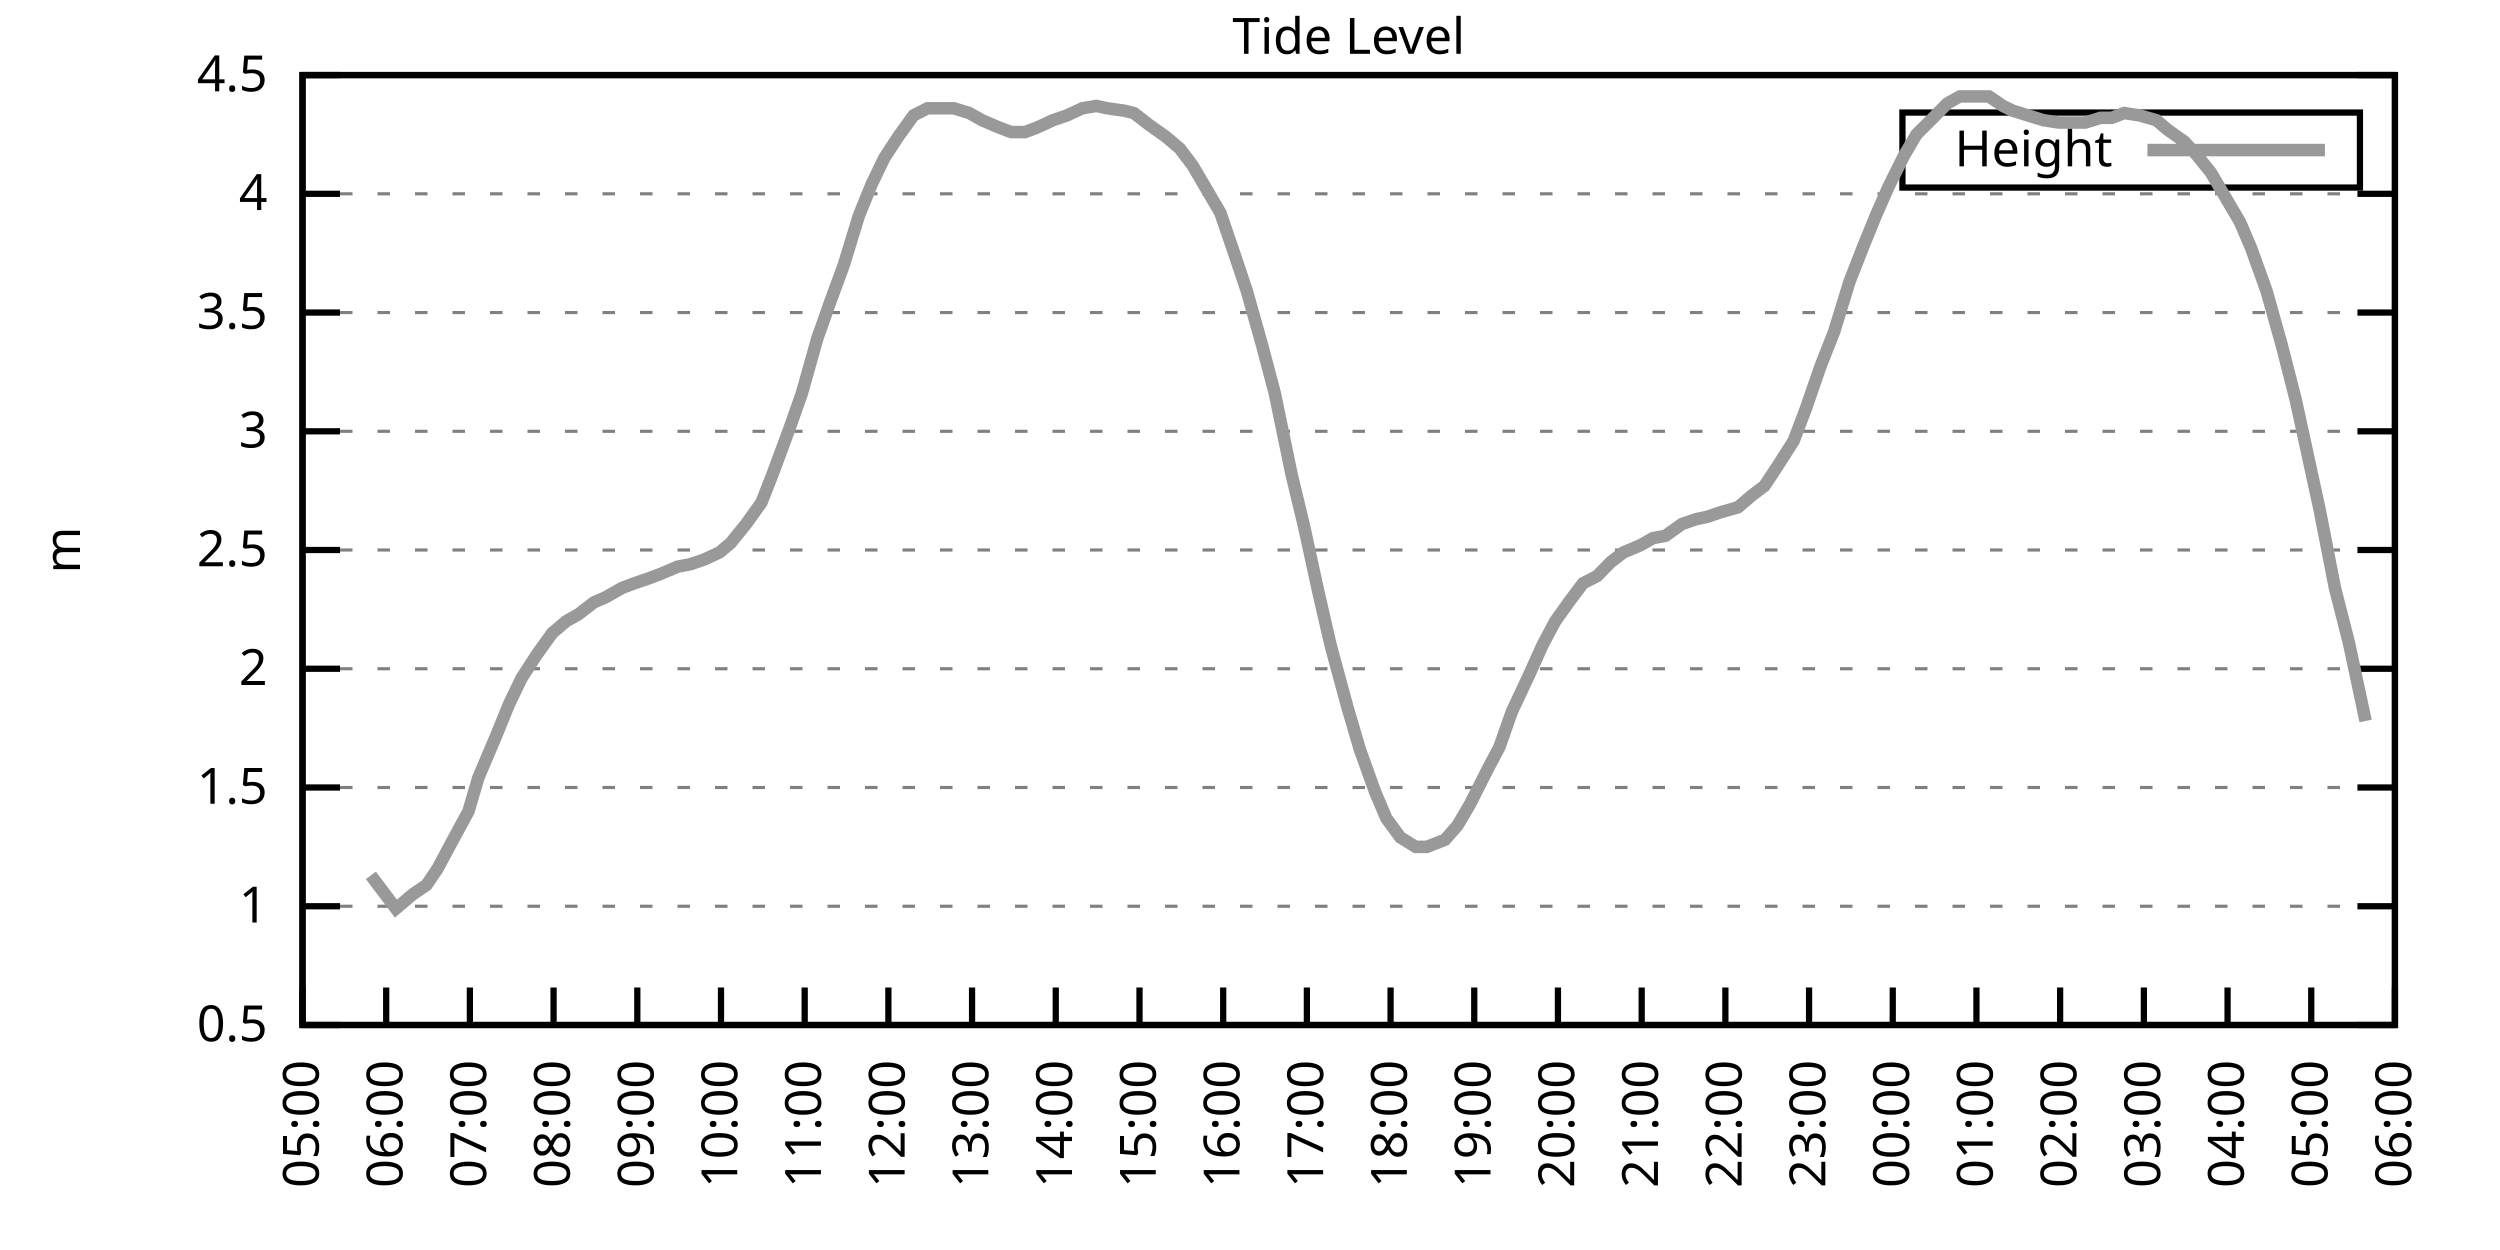
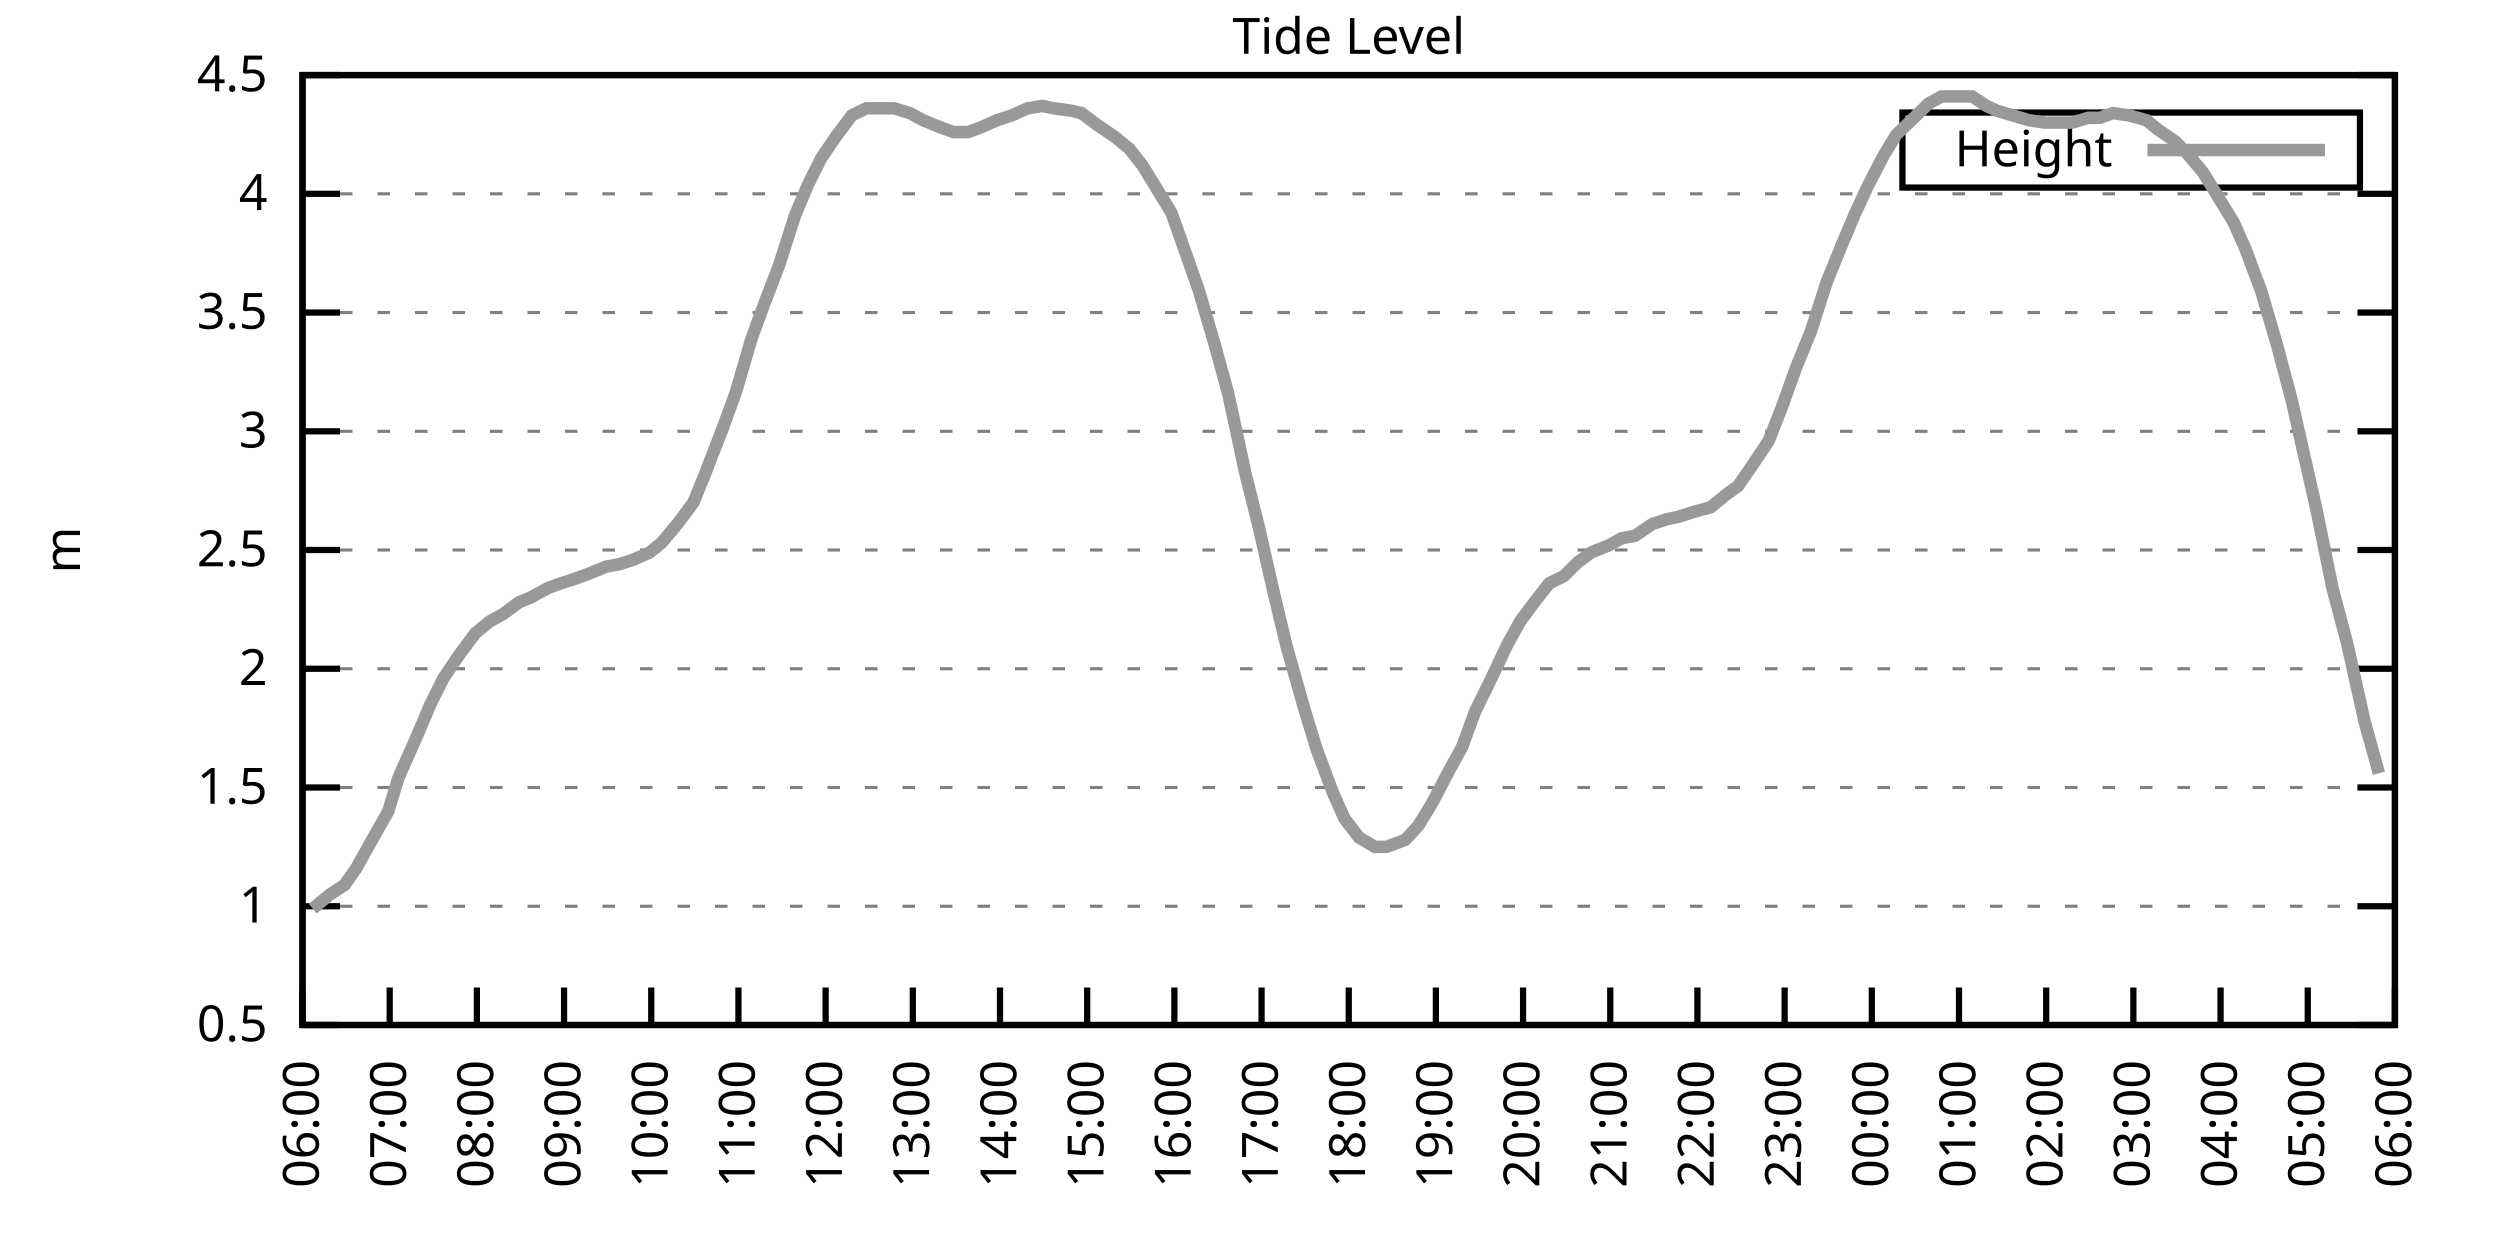
<svg xmlns="http://www.w3.org/2000/svg" xmlns:xlink="http://www.w3.org/1999/xlink" width="400" height="200" viewBox="0 0 400 200">
  <g id="gnuplot_canvas">
    <rect x="0" y="0" width="400" height="200" fill="none" />
    <defs>
      <circle id="gpDot" r="0.5" stroke-width="0.5" stroke="currentColor" />
      <path id="gpPt0" stroke-width="0.333" stroke="currentColor" d="M-1,0 h2 M0,-1 v2" />
      <path id="gpPt1" stroke-width="0.333" stroke="currentColor" d="M-1,-1 L1,1 M1,-1 L-1,1" />
      <path id="gpPt2" stroke-width="0.333" stroke="currentColor" d="M-1,0 L1,0 M0,-1 L0,1 M-1,-1 L1,1 M-1,1 L1,-1" />
      <rect id="gpPt3" stroke-width="0.333" stroke="currentColor" x="-1" y="-1" width="2" height="2" />
      <rect id="gpPt4" stroke-width="0.333" stroke="currentColor" fill="currentColor" x="-1" y="-1" width="2" height="2" />
      <circle id="gpPt5" stroke-width="0.333" stroke="currentColor" cx="0" cy="0" r="1" />
      <use xlink:href="#gpPt5" id="gpPt6" fill="currentColor" stroke="none" />
      <path id="gpPt7" stroke-width="0.333" stroke="currentColor" d="M0,-1.33 L-1.33,0.67 L1.33,0.67 z" />
      <use xlink:href="#gpPt7" id="gpPt8" fill="currentColor" stroke="none" />
      <use xlink:href="#gpPt7" id="gpPt9" stroke="currentColor" transform="rotate(180)" />
      <use xlink:href="#gpPt9" id="gpPt10" fill="currentColor" stroke="none" />
      <use xlink:href="#gpPt3" id="gpPt11" stroke="currentColor" transform="rotate(45)" />
      <use xlink:href="#gpPt11" id="gpPt12" fill="currentColor" stroke="none" />
      <path id="gpPt13" stroke-width="0.333" stroke="currentColor" d="M0,1.330 L1.265,0.411 L0.782,-1.067 L-0.782,-1.076 L-1.265,0.411 z" />
      <use xlink:href="#gpPt13" id="gpPt14" fill="currentColor" stroke="none" />
      <filter id="textbox" filterUnits="objectBoundingBox" x="0" y="0" height="1" width="1">
        <feFlood flood-color="white" flood-opacity="1" result="bgnd" />
        <feComposite in="SourceGraphic" in2="bgnd" operator="atop" />
      </filter>
      <filter id="greybox" filterUnits="objectBoundingBox" x="0" y="0" height="1" width="1">
        <feFlood flood-color="lightgrey" flood-opacity="1" result="grey" />
        <feComposite in="SourceGraphic" in2="grey" operator="atop" />
      </filter>
    </defs>
    <g fill="none" color="white" stroke="currentColor" stroke-width="1.00" stroke-linecap="butt" stroke-linejoin="miter">
</g>
    <g fill="none" color="black" stroke="currentColor" stroke-width="1.00" stroke-linecap="butt" stroke-linejoin="miter">
      <g stroke="none" shape-rendering="crispEdges">
        <polygon fill="rgb(255, 255, 255)" points="48.40,164.00 383.18,164.00 383.18,12.02 48.40,12.02 " />
      </g>
    </g>
    <g fill="none" color="black" stroke="currentColor" stroke-width="1.00" stroke-linecap="butt" stroke-linejoin="miter">
</g>
    <g fill="none" color="black" stroke="black" stroke-width="0.50" stroke-linecap="butt" stroke-linejoin="miter">
</g>
    <g fill="none" color="gray" stroke="currentColor" stroke-width="0.50" stroke-linecap="butt" stroke-linejoin="miter">
      <path stroke="gray" stroke-dasharray="2,4" class="gridline" d="M48.40,164.00 L383.19,164.00  " />
    </g>
    <g fill="none" color="gray" stroke="gray" stroke-width="1.00" stroke-linecap="butt" stroke-linejoin="miter">
</g>
    <g fill="none" color="black" stroke="currentColor" stroke-width="1.00" stroke-linecap="butt" stroke-linejoin="miter">
      <path stroke="black" d="M48.40,164.00 L54.40,164.00 M383.19,164.00 L377.19,164.00  " />
      <g transform="translate(42.80,166.60)" stroke="none" fill="black" font-family="Sans" font-size="8.00" text-anchor="end">
        <text>
          <tspan font-family="Sans"> 0.5</tspan>
        </text>
      </g>
    </g>
    <g fill="none" color="black" stroke="currentColor" stroke-width="1.00" stroke-linecap="butt" stroke-linejoin="miter">
</g>
    <g fill="none" color="black" stroke="black" stroke-width="0.50" stroke-linecap="butt" stroke-linejoin="miter">
</g>
    <g fill="none" color="gray" stroke="currentColor" stroke-width="0.50" stroke-linecap="butt" stroke-linejoin="miter">
      <path stroke="gray" stroke-dasharray="2,4" class="gridline" d="M48.40,145.00 L383.19,145.00  " />
    </g>
    <g fill="none" color="gray" stroke="gray" stroke-width="1.00" stroke-linecap="butt" stroke-linejoin="miter">
</g>
    <g fill="none" color="black" stroke="currentColor" stroke-width="1.00" stroke-linecap="butt" stroke-linejoin="miter">
      <path stroke="black" d="M48.40,145.00 L54.40,145.00 M383.19,145.00 L377.19,145.00  " />
      <g transform="translate(42.80,147.60)" stroke="none" fill="black" font-family="Sans" font-size="8.00" text-anchor="end">
        <text>
          <tspan font-family="Sans"> 1</tspan>
        </text>
      </g>
    </g>
    <g fill="none" color="black" stroke="currentColor" stroke-width="1.00" stroke-linecap="butt" stroke-linejoin="miter">
</g>
    <g fill="none" color="black" stroke="black" stroke-width="0.50" stroke-linecap="butt" stroke-linejoin="miter">
</g>
    <g fill="none" color="gray" stroke="currentColor" stroke-width="0.50" stroke-linecap="butt" stroke-linejoin="miter">
      <path stroke="gray" stroke-dasharray="2,4" class="gridline" d="M48.40,126.00 L383.19,126.00  " />
    </g>
    <g fill="none" color="gray" stroke="gray" stroke-width="1.00" stroke-linecap="butt" stroke-linejoin="miter">
</g>
    <g fill="none" color="black" stroke="currentColor" stroke-width="1.00" stroke-linecap="butt" stroke-linejoin="miter">
      <path stroke="black" d="M48.40,126.00 L54.40,126.00 M383.19,126.00 L377.19,126.00  " />
      <g transform="translate(42.80,128.60)" stroke="none" fill="black" font-family="Sans" font-size="8.00" text-anchor="end">
        <text>
          <tspan font-family="Sans"> 1.5</tspan>
        </text>
      </g>
    </g>
    <g fill="none" color="black" stroke="currentColor" stroke-width="1.00" stroke-linecap="butt" stroke-linejoin="miter">
</g>
    <g fill="none" color="black" stroke="black" stroke-width="0.50" stroke-linecap="butt" stroke-linejoin="miter">
</g>
    <g fill="none" color="gray" stroke="currentColor" stroke-width="0.50" stroke-linecap="butt" stroke-linejoin="miter">
      <path stroke="gray" stroke-dasharray="2,4" class="gridline" d="M48.40,107.00 L383.19,107.00  " />
    </g>
    <g fill="none" color="gray" stroke="gray" stroke-width="1.00" stroke-linecap="butt" stroke-linejoin="miter">
</g>
    <g fill="none" color="black" stroke="currentColor" stroke-width="1.00" stroke-linecap="butt" stroke-linejoin="miter">
      <path stroke="black" d="M48.40,107.00 L54.40,107.00 M383.19,107.00 L377.19,107.00  " />
      <g transform="translate(42.80,109.60)" stroke="none" fill="black" font-family="Sans" font-size="8.00" text-anchor="end">
        <text>
          <tspan font-family="Sans"> 2</tspan>
        </text>
      </g>
    </g>
    <g fill="none" color="black" stroke="currentColor" stroke-width="1.00" stroke-linecap="butt" stroke-linejoin="miter">
</g>
    <g fill="none" color="black" stroke="black" stroke-width="0.50" stroke-linecap="butt" stroke-linejoin="miter">
</g>
    <g fill="none" color="gray" stroke="currentColor" stroke-width="0.50" stroke-linecap="butt" stroke-linejoin="miter">
      <path stroke="gray" stroke-dasharray="2,4" class="gridline" d="M48.40,88.00 L383.19,88.00  " />
    </g>
    <g fill="none" color="gray" stroke="gray" stroke-width="1.00" stroke-linecap="butt" stroke-linejoin="miter">
</g>
    <g fill="none" color="black" stroke="currentColor" stroke-width="1.00" stroke-linecap="butt" stroke-linejoin="miter">
      <path stroke="black" d="M48.40,88.00 L54.40,88.00 M383.19,88.00 L377.19,88.00  " />
      <g transform="translate(42.80,90.60)" stroke="none" fill="black" font-family="Sans" font-size="8.00" text-anchor="end">
        <text>
          <tspan font-family="Sans"> 2.5</tspan>
        </text>
      </g>
    </g>
    <g fill="none" color="black" stroke="currentColor" stroke-width="1.00" stroke-linecap="butt" stroke-linejoin="miter">
</g>
    <g fill="none" color="black" stroke="black" stroke-width="0.50" stroke-linecap="butt" stroke-linejoin="miter">
</g>
    <g fill="none" color="gray" stroke="currentColor" stroke-width="0.50" stroke-linecap="butt" stroke-linejoin="miter">
      <path stroke="gray" stroke-dasharray="2,4" class="gridline" d="M48.40,69.01 L383.19,69.01  " />
    </g>
    <g fill="none" color="gray" stroke="gray" stroke-width="1.00" stroke-linecap="butt" stroke-linejoin="miter">
</g>
    <g fill="none" color="black" stroke="currentColor" stroke-width="1.00" stroke-linecap="butt" stroke-linejoin="miter">
      <path stroke="black" d="M48.40,69.01 L54.40,69.01 M383.19,69.01 L377.19,69.01  " />
      <g transform="translate(42.80,71.61)" stroke="none" fill="black" font-family="Sans" font-size="8.00" text-anchor="end">
        <text>
          <tspan font-family="Sans"> 3</tspan>
        </text>
      </g>
    </g>
    <g fill="none" color="black" stroke="currentColor" stroke-width="1.00" stroke-linecap="butt" stroke-linejoin="miter">
</g>
    <g fill="none" color="black" stroke="black" stroke-width="0.50" stroke-linecap="butt" stroke-linejoin="miter">
</g>
    <g fill="none" color="gray" stroke="currentColor" stroke-width="0.50" stroke-linecap="butt" stroke-linejoin="miter">
      <path stroke="gray" stroke-dasharray="2,4" class="gridline" d="M48.40,50.01 L383.19,50.01  " />
    </g>
    <g fill="none" color="gray" stroke="gray" stroke-width="1.00" stroke-linecap="butt" stroke-linejoin="miter">
</g>
    <g fill="none" color="black" stroke="currentColor" stroke-width="1.00" stroke-linecap="butt" stroke-linejoin="miter">
      <path stroke="black" d="M48.40,50.01 L54.40,50.01 M383.19,50.01 L377.19,50.01  " />
      <g transform="translate(42.80,52.61)" stroke="none" fill="black" font-family="Sans" font-size="8.00" text-anchor="end">
        <text>
          <tspan font-family="Sans"> 3.5</tspan>
        </text>
      </g>
    </g>
    <g fill="none" color="black" stroke="currentColor" stroke-width="1.00" stroke-linecap="butt" stroke-linejoin="miter">
</g>
    <g fill="none" color="black" stroke="black" stroke-width="0.50" stroke-linecap="butt" stroke-linejoin="miter">
</g>
    <g fill="none" color="gray" stroke="currentColor" stroke-width="0.50" stroke-linecap="butt" stroke-linejoin="miter">
      <path stroke="gray" stroke-dasharray="2,4" class="gridline" d="M48.40,31.01 L383.19,31.01  " />
    </g>
    <g fill="none" color="gray" stroke="gray" stroke-width="1.00" stroke-linecap="butt" stroke-linejoin="miter">
</g>
    <g fill="none" color="black" stroke="currentColor" stroke-width="1.00" stroke-linecap="butt" stroke-linejoin="miter">
      <path stroke="black" d="M48.40,31.01 L54.40,31.01 M383.19,31.01 L377.19,31.01  " />
      <g transform="translate(42.80,33.61)" stroke="none" fill="black" font-family="Sans" font-size="8.00" text-anchor="end">
        <text>
          <tspan font-family="Sans"> 4</tspan>
        </text>
      </g>
    </g>
    <g fill="none" color="black" stroke="currentColor" stroke-width="1.00" stroke-linecap="butt" stroke-linejoin="miter">
</g>
    <g fill="none" color="black" stroke="black" stroke-width="0.50" stroke-linecap="butt" stroke-linejoin="miter">
</g>
    <g fill="none" color="gray" stroke="currentColor" stroke-width="0.50" stroke-linecap="butt" stroke-linejoin="miter">
      <path stroke="gray" stroke-dasharray="2,4" class="gridline" d="M48.40,12.01 L383.19,12.01  " />
    </g>
    <g fill="none" color="gray" stroke="gray" stroke-width="1.00" stroke-linecap="butt" stroke-linejoin="miter">
</g>
    <g fill="none" color="black" stroke="currentColor" stroke-width="1.00" stroke-linecap="butt" stroke-linejoin="miter">
      <path stroke="black" d="M48.40,12.01 L54.40,12.01 M383.19,12.01 L377.19,12.01  " />
      <g transform="translate(42.80,14.61)" stroke="none" fill="black" font-family="Sans" font-size="8.00" text-anchor="end">
        <text>
          <tspan font-family="Sans"> 4.5</tspan>
        </text>
      </g>
    </g>
    <g fill="none" color="black" stroke="currentColor" stroke-width="1.00" stroke-linecap="butt" stroke-linejoin="miter">
      <path stroke="black" d="M48.40,164.00 L48.40,158.00  " />
      <g transform="translate(51.00,169.60) rotate(270.00)" stroke="none" fill="black" font-family="Sans" font-size="8.00" text-anchor="end">
        <text>
-           <tspan font-family="Sans">05:00</tspan>
-         </text>
-       </g>
-     </g>
-     <g fill="none" color="black" stroke="currentColor" stroke-width="1.00" stroke-linecap="butt" stroke-linejoin="miter">
-       <path stroke="black" d="M61.79,164.00 L61.79,158.00  " />
-       <g transform="translate(64.39,169.60) rotate(270.00)" stroke="none" fill="black" font-family="Sans" font-size="8.00" text-anchor="end">
-         <text>
          <tspan font-family="Sans">06:00</tspan>
        </text>
      </g>
    </g>
    <g fill="none" color="black" stroke="currentColor" stroke-width="1.00" stroke-linecap="butt" stroke-linejoin="miter">
-       <path stroke="black" d="M75.18,164.00 L75.18,158.00  " />
-       <g transform="translate(77.78,169.60) rotate(270.00)" stroke="none" fill="black" font-family="Sans" font-size="8.00" text-anchor="end">
+       <path stroke="black" d="M62.35,164.00 L62.35,158.00  " />
+       <g transform="translate(64.95,169.60) rotate(270.00)" stroke="none" fill="black" font-family="Sans" font-size="8.00" text-anchor="end">
        <text>
          <tspan font-family="Sans">07:00</tspan>
        </text>
      </g>
    </g>
    <g fill="none" color="black" stroke="currentColor" stroke-width="1.00" stroke-linecap="butt" stroke-linejoin="miter">
-       <path stroke="black" d="M88.57,164.00 L88.57,158.00  " />
-       <g transform="translate(91.17,169.60) rotate(270.00)" stroke="none" fill="black" font-family="Sans" font-size="8.00" text-anchor="end">
+       <path stroke="black" d="M76.30,164.00 L76.30,158.00  " />
+       <g transform="translate(78.90,169.60) rotate(270.00)" stroke="none" fill="black" font-family="Sans" font-size="8.00" text-anchor="end">
        <text>
          <tspan font-family="Sans">08:00</tspan>
        </text>
      </g>
    </g>
    <g fill="none" color="black" stroke="currentColor" stroke-width="1.00" stroke-linecap="butt" stroke-linejoin="miter">
-       <path stroke="black" d="M101.97,164.00 L101.97,158.00  " />
-       <g transform="translate(104.57,169.60) rotate(270.00)" stroke="none" fill="black" font-family="Sans" font-size="8.00" text-anchor="end">
+       <path stroke="black" d="M90.25,164.00 L90.25,158.00  " />
+       <g transform="translate(92.85,169.60) rotate(270.00)" stroke="none" fill="black" font-family="Sans" font-size="8.00" text-anchor="end">
        <text>
          <tspan font-family="Sans">09:00</tspan>
        </text>
      </g>
    </g>
    <g fill="none" color="black" stroke="currentColor" stroke-width="1.00" stroke-linecap="butt" stroke-linejoin="miter">
-       <path stroke="black" d="M115.36,164.00 L115.36,158.00  " />
-       <g transform="translate(117.96,169.60) rotate(270.00)" stroke="none" fill="black" font-family="Sans" font-size="8.00" text-anchor="end">
+       <path stroke="black" d="M104.20,164.00 L104.20,158.00  " />
+       <g transform="translate(106.80,169.60) rotate(270.00)" stroke="none" fill="black" font-family="Sans" font-size="8.00" text-anchor="end">
        <text>
          <tspan font-family="Sans">10:00</tspan>
        </text>
      </g>
    </g>
    <g fill="none" color="black" stroke="currentColor" stroke-width="1.00" stroke-linecap="butt" stroke-linejoin="miter">
-       <path stroke="black" d="M128.75,164.00 L128.75,158.00  " />
-       <g transform="translate(131.35,169.60) rotate(270.00)" stroke="none" fill="black" font-family="Sans" font-size="8.00" text-anchor="end">
+       <path stroke="black" d="M118.15,164.00 L118.15,158.00  " />
+       <g transform="translate(120.75,169.60) rotate(270.00)" stroke="none" fill="black" font-family="Sans" font-size="8.00" text-anchor="end">
        <text>
          <tspan font-family="Sans">11:00</tspan>
        </text>
      </g>
    </g>
    <g fill="none" color="black" stroke="currentColor" stroke-width="1.00" stroke-linecap="butt" stroke-linejoin="miter">
-       <path stroke="black" d="M142.14,164.00 L142.14,158.00  " />
-       <g transform="translate(144.74,169.60) rotate(270.00)" stroke="none" fill="black" font-family="Sans" font-size="8.00" text-anchor="end">
+       <path stroke="black" d="M132.10,164.00 L132.10,158.00  " />
+       <g transform="translate(134.70,169.60) rotate(270.00)" stroke="none" fill="black" font-family="Sans" font-size="8.00" text-anchor="end">
        <text>
          <tspan font-family="Sans">12:00</tspan>
        </text>
      </g>
    </g>
    <g fill="none" color="black" stroke="currentColor" stroke-width="1.00" stroke-linecap="butt" stroke-linejoin="miter">
-       <path stroke="black" d="M155.53,164.00 L155.53,158.00  " />
-       <g transform="translate(158.13,169.60) rotate(270.00)" stroke="none" fill="black" font-family="Sans" font-size="8.00" text-anchor="end">
+       <path stroke="black" d="M146.05,164.00 L146.05,158.00  " />
+       <g transform="translate(148.65,169.60) rotate(270.00)" stroke="none" fill="black" font-family="Sans" font-size="8.00" text-anchor="end">
        <text>
          <tspan font-family="Sans">13:00</tspan>
        </text>
      </g>
    </g>
    <g fill="none" color="black" stroke="currentColor" stroke-width="1.00" stroke-linecap="butt" stroke-linejoin="miter">
-       <path stroke="black" d="M168.92,164.00 L168.92,158.00  " />
-       <g transform="translate(171.52,169.60) rotate(270.00)" stroke="none" fill="black" font-family="Sans" font-size="8.00" text-anchor="end">
+       <path stroke="black" d="M160.00,164.00 L160.00,158.00  " />
+       <g transform="translate(162.60,169.60) rotate(270.00)" stroke="none" fill="black" font-family="Sans" font-size="8.00" text-anchor="end">
        <text>
          <tspan font-family="Sans">14:00</tspan>
        </text>
      </g>
    </g>
    <g fill="none" color="black" stroke="currentColor" stroke-width="1.00" stroke-linecap="butt" stroke-linejoin="miter">
-       <path stroke="black" d="M182.32,164.00 L182.32,158.00  " />
-       <g transform="translate(184.92,169.60) rotate(270.00)" stroke="none" fill="black" font-family="Sans" font-size="8.00" text-anchor="end">
+       <path stroke="black" d="M173.95,164.00 L173.95,158.00  " />
+       <g transform="translate(176.55,169.60) rotate(270.00)" stroke="none" fill="black" font-family="Sans" font-size="8.00" text-anchor="end">
        <text>
          <tspan font-family="Sans">15:00</tspan>
        </text>
      </g>
    </g>
    <g fill="none" color="black" stroke="currentColor" stroke-width="1.00" stroke-linecap="butt" stroke-linejoin="miter">
-       <path stroke="black" d="M195.71,164.00 L195.71,158.00  " />
-       <g transform="translate(198.31,169.60) rotate(270.00)" stroke="none" fill="black" font-family="Sans" font-size="8.00" text-anchor="end">
+       <path stroke="black" d="M187.90,164.00 L187.90,158.00  " />
+       <g transform="translate(190.50,169.60) rotate(270.00)" stroke="none" fill="black" font-family="Sans" font-size="8.00" text-anchor="end">
        <text>
          <tspan font-family="Sans">16:00</tspan>
        </text>
      </g>
    </g>
    <g fill="none" color="black" stroke="currentColor" stroke-width="1.00" stroke-linecap="butt" stroke-linejoin="miter">
-       <path stroke="black" d="M209.10,164.00 L209.10,158.00  " />
-       <g transform="translate(211.70,169.60) rotate(270.00)" stroke="none" fill="black" font-family="Sans" font-size="8.00" text-anchor="end">
+       <path stroke="black" d="M201.85,164.00 L201.85,158.00  " />
+       <g transform="translate(204.45,169.60) rotate(270.00)" stroke="none" fill="black" font-family="Sans" font-size="8.00" text-anchor="end">
        <text>
          <tspan font-family="Sans">17:00</tspan>
        </text>
      </g>
    </g>
    <g fill="none" color="black" stroke="currentColor" stroke-width="1.00" stroke-linecap="butt" stroke-linejoin="miter">
-       <path stroke="black" d="M222.49,164.00 L222.49,158.00  " />
-       <g transform="translate(225.09,169.60) rotate(270.00)" stroke="none" fill="black" font-family="Sans" font-size="8.00" text-anchor="end">
+       <path stroke="black" d="M215.80,164.00 L215.80,158.00  " />
+       <g transform="translate(218.40,169.60) rotate(270.00)" stroke="none" fill="black" font-family="Sans" font-size="8.00" text-anchor="end">
        <text>
          <tspan font-family="Sans">18:00</tspan>
        </text>
      </g>
    </g>
    <g fill="none" color="black" stroke="currentColor" stroke-width="1.00" stroke-linecap="butt" stroke-linejoin="miter">
-       <path stroke="black" d="M235.88,164.00 L235.88,158.00  " />
-       <g transform="translate(238.48,169.60) rotate(270.00)" stroke="none" fill="black" font-family="Sans" font-size="8.00" text-anchor="end">
+       <path stroke="black" d="M229.74,164.00 L229.74,158.00  " />
+       <g transform="translate(232.34,169.60) rotate(270.00)" stroke="none" fill="black" font-family="Sans" font-size="8.00" text-anchor="end">
        <text>
          <tspan font-family="Sans">19:00</tspan>
        </text>
      </g>
    </g>
    <g fill="none" color="black" stroke="currentColor" stroke-width="1.00" stroke-linecap="butt" stroke-linejoin="miter">
-       <path stroke="black" d="M249.27,164.00 L249.27,158.00  " />
-       <g transform="translate(251.87,169.60) rotate(270.00)" stroke="none" fill="black" font-family="Sans" font-size="8.00" text-anchor="end">
+       <path stroke="black" d="M243.69,164.00 L243.69,158.00  " />
+       <g transform="translate(246.29,169.60) rotate(270.00)" stroke="none" fill="black" font-family="Sans" font-size="8.00" text-anchor="end">
        <text>
          <tspan font-family="Sans">20:00</tspan>
        </text>
      </g>
    </g>
    <g fill="none" color="black" stroke="currentColor" stroke-width="1.00" stroke-linecap="butt" stroke-linejoin="miter">
-       <path stroke="black" d="M262.67,164.00 L262.67,158.00  " />
-       <g transform="translate(265.27,169.60) rotate(270.00)" stroke="none" fill="black" font-family="Sans" font-size="8.00" text-anchor="end">
+       <path stroke="black" d="M257.64,164.00 L257.64,158.00  " />
+       <g transform="translate(260.24,169.60) rotate(270.00)" stroke="none" fill="black" font-family="Sans" font-size="8.00" text-anchor="end">
        <text>
          <tspan font-family="Sans">21:00</tspan>
        </text>
      </g>
    </g>
    <g fill="none" color="black" stroke="currentColor" stroke-width="1.00" stroke-linecap="butt" stroke-linejoin="miter">
-       <path stroke="black" d="M276.06,164.00 L276.06,158.00  " />
-       <g transform="translate(278.66,169.60) rotate(270.00)" stroke="none" fill="black" font-family="Sans" font-size="8.00" text-anchor="end">
+       <path stroke="black" d="M271.59,164.00 L271.59,158.00  " />
+       <g transform="translate(274.19,169.60) rotate(270.00)" stroke="none" fill="black" font-family="Sans" font-size="8.00" text-anchor="end">
        <text>
          <tspan font-family="Sans">22:00</tspan>
        </text>
      </g>
    </g>
    <g fill="none" color="black" stroke="currentColor" stroke-width="1.00" stroke-linecap="butt" stroke-linejoin="miter">
-       <path stroke="black" d="M289.45,164.00 L289.45,158.00  " />
-       <g transform="translate(292.05,169.60) rotate(270.00)" stroke="none" fill="black" font-family="Sans" font-size="8.00" text-anchor="end">
+       <path stroke="black" d="M285.54,164.00 L285.54,158.00  " />
+       <g transform="translate(288.14,169.60) rotate(270.00)" stroke="none" fill="black" font-family="Sans" font-size="8.00" text-anchor="end">
        <text>
          <tspan font-family="Sans">23:00</tspan>
        </text>
      </g>
    </g>
    <g fill="none" color="black" stroke="currentColor" stroke-width="1.00" stroke-linecap="butt" stroke-linejoin="miter">
-       <path stroke="black" d="M302.84,164.00 L302.84,158.00  " />
-       <g transform="translate(305.44,169.60) rotate(270.00)" stroke="none" fill="black" font-family="Sans" font-size="8.00" text-anchor="end">
+       <path stroke="black" d="M299.49,164.00 L299.49,158.00  " />
+       <g transform="translate(302.09,169.60) rotate(270.00)" stroke="none" fill="black" font-family="Sans" font-size="8.00" text-anchor="end">
        <text>
          <tspan font-family="Sans">00:00</tspan>
        </text>
      </g>
    </g>
    <g fill="none" color="black" stroke="currentColor" stroke-width="1.00" stroke-linecap="butt" stroke-linejoin="miter">
-       <path stroke="black" d="M316.23,164.00 L316.23,158.00  " />
-       <g transform="translate(318.83,169.60) rotate(270.00)" stroke="none" fill="black" font-family="Sans" font-size="8.00" text-anchor="end">
+       <path stroke="black" d="M313.44,164.00 L313.44,158.00  " />
+       <g transform="translate(316.04,169.60) rotate(270.00)" stroke="none" fill="black" font-family="Sans" font-size="8.00" text-anchor="end">
        <text>
          <tspan font-family="Sans">01:00</tspan>
        </text>
      </g>
    </g>
    <g fill="none" color="black" stroke="currentColor" stroke-width="1.00" stroke-linecap="butt" stroke-linejoin="miter">
-       <path stroke="black" d="M329.62,164.00 L329.62,158.00  " />
-       <g transform="translate(332.22,169.60) rotate(270.00)" stroke="none" fill="black" font-family="Sans" font-size="8.00" text-anchor="end">
+       <path stroke="black" d="M327.39,164.00 L327.39,158.00  " />
+       <g transform="translate(329.99,169.60) rotate(270.00)" stroke="none" fill="black" font-family="Sans" font-size="8.00" text-anchor="end">
        <text>
          <tspan font-family="Sans">02:00</tspan>
        </text>
      </g>
    </g>
    <g fill="none" color="black" stroke="currentColor" stroke-width="1.00" stroke-linecap="butt" stroke-linejoin="miter">
-       <path stroke="black" d="M343.02,164.00 L343.02,158.00  " />
-       <g transform="translate(345.62,169.60) rotate(270.00)" stroke="none" fill="black" font-family="Sans" font-size="8.00" text-anchor="end">
+       <path stroke="black" d="M341.34,164.00 L341.34,158.00  " />
+       <g transform="translate(343.94,169.60) rotate(270.00)" stroke="none" fill="black" font-family="Sans" font-size="8.00" text-anchor="end">
        <text>
          <tspan font-family="Sans">03:00</tspan>
        </text>
      </g>
    </g>
    <g fill="none" color="black" stroke="currentColor" stroke-width="1.00" stroke-linecap="butt" stroke-linejoin="miter">
-       <path stroke="black" d="M356.41,164.00 L356.41,158.00  " />
-       <g transform="translate(359.01,169.60) rotate(270.00)" stroke="none" fill="black" font-family="Sans" font-size="8.00" text-anchor="end">
+       <path stroke="black" d="M355.29,164.00 L355.29,158.00  " />
+       <g transform="translate(357.89,169.60) rotate(270.00)" stroke="none" fill="black" font-family="Sans" font-size="8.00" text-anchor="end">
        <text>
          <tspan font-family="Sans">04:00</tspan>
        </text>
      </g>
    </g>
    <g fill="none" color="black" stroke="currentColor" stroke-width="1.00" stroke-linecap="butt" stroke-linejoin="miter">
-       <path stroke="black" d="M369.80,164.00 L369.80,158.00  " />
-       <g transform="translate(372.40,169.60) rotate(270.00)" stroke="none" fill="black" font-family="Sans" font-size="8.00" text-anchor="end">
+       <path stroke="black" d="M369.24,164.00 L369.24,158.00  " />
+       <g transform="translate(371.84,169.60) rotate(270.00)" stroke="none" fill="black" font-family="Sans" font-size="8.00" text-anchor="end">
        <text>
          <tspan font-family="Sans">05:00</tspan>
        </text>
      </g>
    </g>
    <g fill="none" color="black" stroke="currentColor" stroke-width="1.00" stroke-linecap="butt" stroke-linejoin="miter">
      <path stroke="black" d="M383.19,164.00 L383.19,158.00  " />
      <g transform="translate(385.79,169.60) rotate(270.00)" stroke="none" fill="black" font-family="Sans" font-size="8.00" text-anchor="end">
        <text>
          <tspan font-family="Sans">06:00</tspan>
        </text>
      </g>
    </g>
    <g fill="none" color="black" stroke="currentColor" stroke-width="1.00" stroke-linecap="butt" stroke-linejoin="miter">
</g>
    <g fill="none" color="black" stroke="currentColor" stroke-width="1.00" stroke-linecap="butt" stroke-linejoin="miter">
      <path stroke="black" d="M48.40,12.01 L48.40,164.00 L383.19,164.00 L383.19,12.01 L48.40,12.01 Z  " />
    </g>
    <g fill="none" color="black" stroke="currentColor" stroke-width="1.00" stroke-linecap="butt" stroke-linejoin="miter">
</g>
    <g fill="none" color="black" stroke="currentColor" stroke-width="1.00" stroke-linecap="butt" stroke-linejoin="miter">
      <path stroke="black" d="M304.39,30.01 L304.39,18.01 L377.59,18.01 L377.59,30.01 L304.39,30.01 Z  " />
    </g>
    <g id="Tide_level_plot_1">
      <g fill="none" color="white" stroke="black" stroke-width="2.00" stroke-linecap="butt" stroke-linejoin="miter">
</g>
      <g fill="none" color="black" stroke="currentColor" stroke-width="2.00" stroke-linecap="butt" stroke-linejoin="miter">
        <g transform="translate(337.99,26.61)" stroke="none" fill="black" font-family="Sans" font-size="8.00" text-anchor="end">
          <text>
            <tspan font-family="Sans">Height</tspan>
          </text>
        </g>
      </g>
      <g fill="none" color="black" stroke="currentColor" stroke-width="2.00" stroke-linecap="butt" stroke-linejoin="miter">
-         <path stroke="rgb(153, 153, 153)" d="M343.59,24.01 L371.99,24.01 M59.34,140.06 L61.35,142.72 L63.35,145.38 L66.03,143.10 L68.26,141.58 L70.05,138.92   L72.28,134.74 L74.96,129.80 L76.52,124.48 L79.42,117.64 L81.43,112.70 L83.44,108.52 L85.90,104.72 L88.35,101.30   L90.58,99.40 L92.59,98.26 L95.05,96.36 L96.83,95.60 L99.51,94.08 L101.52,93.32 L103.75,92.56 L105.76,91.80   L108.44,90.66 L110.45,90.28 L112.68,89.52 L115.13,88.38 L116.92,86.87 L119.38,83.83 L121.83,80.41 L123.62,75.85   L126.29,68.63 L128.30,62.93 L130.76,54.19 L132.77,48.49 L135.00,42.41 L137.45,34.43 L139.46,29.49 L141.47,25.31   L143.70,21.89 L146.16,18.47 L148.39,17.33 L150.40,17.33 L152.63,17.33 L155.09,18.09 L157.10,19.23 L159.77,20.37   L161.78,21.13 L164.01,21.13 L166.02,20.37 L168.48,19.23 L170.71,18.47 L173.17,17.33 L175.40,16.95 L177.18,17.33   L179.86,17.71 L181.42,18.09 L183.88,19.99 L186.56,21.89 L188.79,23.79 L190.80,26.45 L193.03,30.25 L195.26,34.05   L197.72,41.27 L199.50,46.59 L201.96,55.33 L203.97,62.93 L206.64,75.85 L208.65,84.21 L210.88,94.46 L212.89,103.20   L215.57,113.08 L217.58,119.92 L220.04,126.76 L221.82,130.94 L224.05,133.98 L226.51,135.50 L228.29,135.50 L231.20,134.36   L233.20,132.08 L235.21,128.66 L237.89,123.34 L239.90,119.54 L241.91,113.84 L244.59,108.14 L246.82,103.20 L248.83,99.40   L251.28,95.98 L253.29,93.32 L255.52,92.18 L257.76,89.90 L259.76,88.38 L262.44,87.25 L264.45,86.11 L266.46,85.73   L269.14,83.83 L271.37,83.07 L273.16,82.69 L275.39,81.93 L278.07,81.17 L280.30,79.27 L282.31,77.75 L284.32,74.71   L286.99,70.53 L289.00,65.21 L291.23,58.75 L293.47,53.05 L295.92,45.07 L298.15,39.37 L300.16,34.43 L302.17,29.87   L304.63,24.93 L306.63,21.51 L309.31,18.85 L311.54,16.57 L313.55,15.43 L316.01,15.43 L318.24,15.43 L320.47,16.95   L322.04,17.71 L324.49,18.47 L326.95,19.23 L329.40,19.61 L330.96,19.61 L333.64,19.61 L336.10,18.85 L337.88,18.85   L339.89,18.09 L342.35,18.47 L345.02,19.23 L346.81,20.75 L349.49,22.65 L351.27,24.55 L353.73,27.59 L355.74,31.01   L358.42,35.57 L360.20,39.75 L362.66,46.59 L365.11,55.33 L367.34,64.07 L368.91,71.29 L371.14,81.55 L373.59,94.08   L375.82,102.82 L378.50,115.36  " />
+         <path stroke="rgb(153, 153, 153)" d="M343.59,24.01 L371.99,24.01 M50.03,145.38 L52.82,143.10 L55.14,141.58 L57.00,138.92 L59.33,134.74 L62.12,129.80   L63.74,124.48 L66.77,117.64 L68.86,112.70 L70.95,108.52 L73.51,104.72 L76.07,101.30 L78.39,99.40 L80.48,98.26   L83.04,96.36 L84.90,95.60 L87.69,94.08 L89.78,93.32 L92.11,92.56 L94.20,91.80 L96.99,90.66 L99.08,90.28   L101.41,89.52 L103.97,88.38 L105.83,86.87 L108.38,83.83 L110.94,80.41 L112.80,75.85 L115.59,68.63 L117.68,62.93   L120.24,54.19 L122.33,48.49 L124.66,42.41 L127.22,34.43 L129.31,29.49 L131.40,25.31 L133.72,21.89 L136.28,18.47   L138.61,17.33 L140.70,17.33 L143.02,17.33 L145.58,18.09 L147.67,19.23 L150.46,20.37 L152.56,21.13 L154.88,21.13   L156.97,20.37 L159.53,19.23 L161.86,18.47 L164.41,17.33 L166.74,16.95 L168.60,17.33 L171.39,17.71 L173.02,18.09   L175.57,19.99 L178.36,21.89 L180.69,23.79 L182.78,26.45 L185.11,30.25 L187.43,34.05 L189.99,41.27 L191.85,46.59   L194.41,55.33 L196.50,62.93 L199.29,75.85 L201.38,84.21 L203.71,94.46 L205.80,103.20 L208.59,113.08 L210.68,119.92   L213.24,126.76 L215.10,130.94 L217.42,133.98 L219.98,135.50 L221.84,135.50 L224.86,134.36 L226.95,132.08 L229.05,128.66   L231.84,123.34 L233.93,119.54 L236.02,113.84 L238.81,108.14 L241.14,103.20 L243.23,99.40 L245.79,95.98 L247.88,93.32   L250.20,92.18 L252.53,89.90 L254.62,88.38 L257.41,87.25 L259.50,86.11 L261.60,85.73 L264.39,83.83 L266.71,83.07   L268.57,82.69 L270.90,81.93 L273.69,81.17 L276.01,79.27 L278.10,77.75 L280.20,74.71 L282.99,70.53 L285.08,65.21   L287.40,58.75 L289.73,53.05 L292.29,45.07 L294.61,39.37 L296.70,34.43 L298.80,29.87 L301.35,24.93 L303.44,21.51   L306.23,18.85 L308.56,16.57 L310.65,15.43 L313.21,15.43 L315.53,15.43 L317.86,16.95 L319.49,17.71 L322.04,18.47   L324.60,19.23 L327.16,19.61 L328.79,19.61 L331.58,19.61 L334.13,18.85 L335.99,18.85 L338.09,18.09 L340.64,18.47   L343.43,19.23 L345.29,20.75 L348.08,22.65 L349.94,24.55 L352.50,27.59 L354.59,31.01 L357.38,35.57 L359.24,39.75   L361.80,46.59 L364.36,55.33 L366.68,64.07 L368.31,71.29 L370.64,81.55 L373.19,94.08 L375.52,102.82 L378.31,115.36   L380.63,123.72  " />
      </g>
    </g>
    <g fill="none" color="black" stroke="currentColor" stroke-width="2.00" stroke-linecap="butt" stroke-linejoin="miter">
</g>
    <g fill="none" color="black" stroke="black" stroke-width="1.00" stroke-linecap="butt" stroke-linejoin="miter">
</g>
    <g fill="none" color="black" stroke="currentColor" stroke-width="1.00" stroke-linecap="butt" stroke-linejoin="miter">
      <path stroke="black" d="M48.40,12.01 L48.40,164.00 L383.19,164.00 L383.19,12.01 L48.40,12.01 Z  " />
      <g transform="translate(12.80,88.01) rotate(270.00)" stroke="none" fill="black" font-family="Sans" font-size="8.00" text-anchor="middle">
        <text>
          <tspan font-family="Sans">m</tspan>
        </text>
      </g>
    </g>
    <g fill="none" color="black" stroke="currentColor" stroke-width="1.00" stroke-linecap="butt" stroke-linejoin="miter">
</g>
    <g fill="none" color="black" stroke="currentColor" stroke-width="1.00" stroke-linecap="butt" stroke-linejoin="miter">
      <g transform="translate(215.79,8.61)" stroke="none" fill="black" font-family="Sans" font-size="8.00" text-anchor="middle">
        <text>
          <tspan font-family="Sans">Tide Level</tspan>
        </text>
      </g>
    </g>
    <g fill="none" color="black" stroke="currentColor" stroke-width="1.00" stroke-linecap="butt" stroke-linejoin="miter">
</g>
  </g>
</svg>
